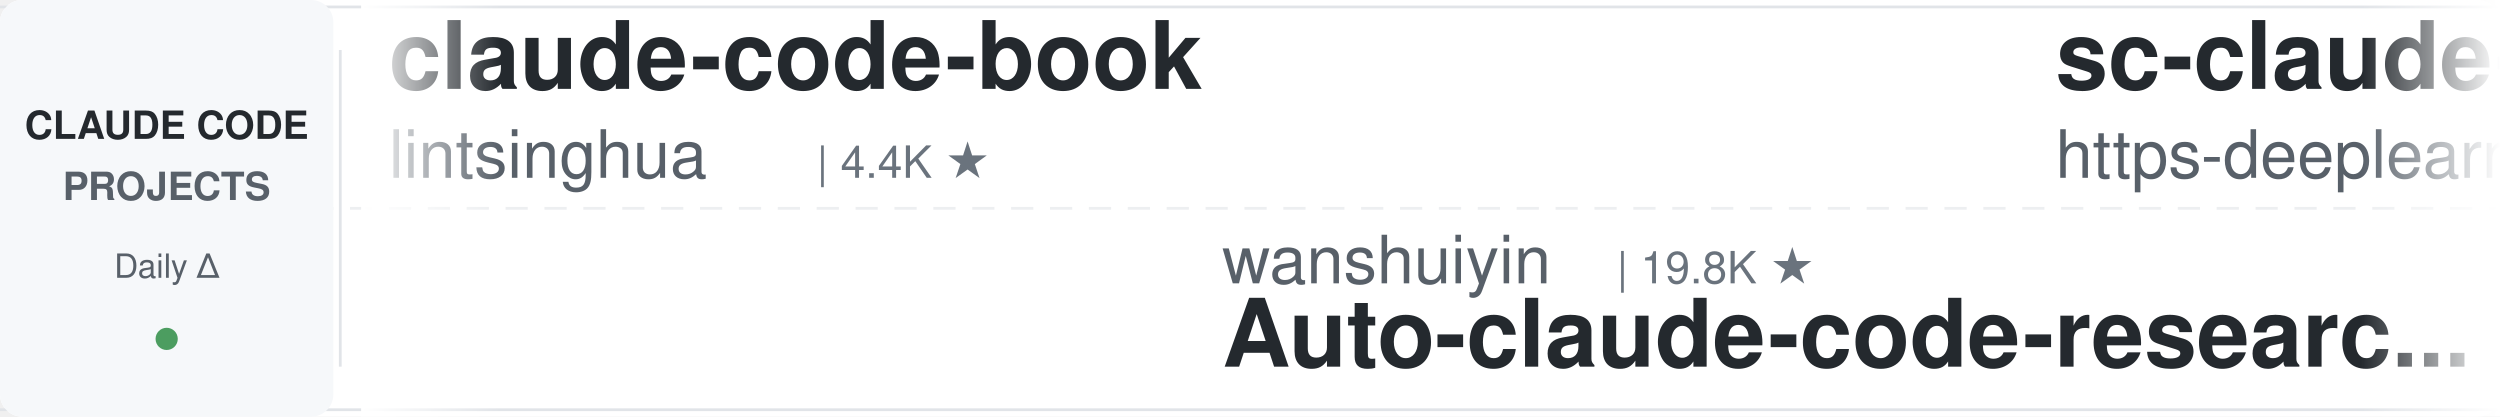
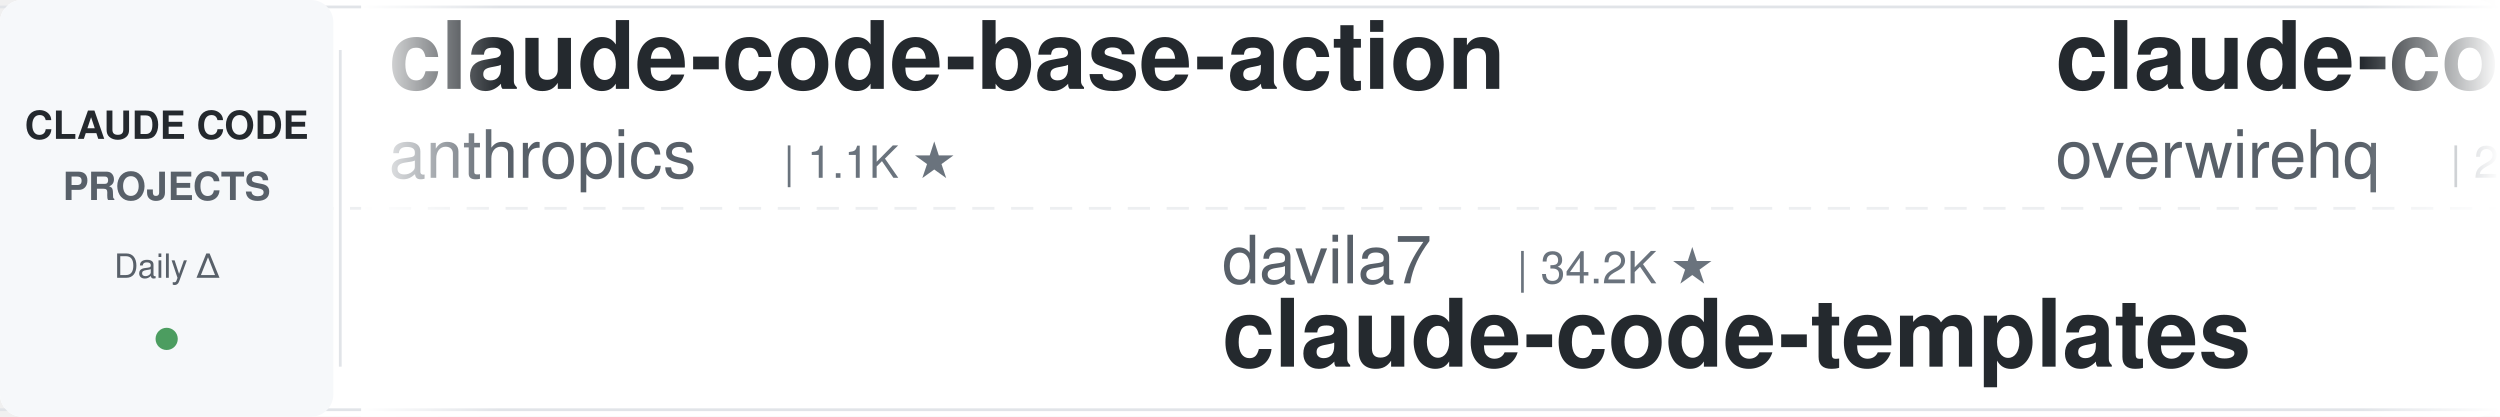
<svg xmlns="http://www.w3.org/2000/svg" width="900" height="150">
  <defs>
    <linearGradient id="leftFade" x1="0%" y1="0%" x2="100%" y2="0%">
      <stop offset="0%" style="stop-color:#ffffff;stop-opacity:1" />
      <stop offset="100%" style="stop-color:#ffffff;stop-opacity:0" />
    </linearGradient>
    <linearGradient id="rightFade" x1="0%" y1="0%" x2="100%" y2="0%">
      <stop offset="0%" style="stop-color:#ffffff;stop-opacity:0" />
      <stop offset="100%" style="stop-color:#ffffff;stop-opacity:1" />
    </linearGradient>
  </defs>
  <rect width="900" height="150" fill="#ffffff" rx="8" />
  <rect x="0" y="2" width="900" height="1" fill="#e1e4e8" />
  <rect x="0" y="147" width="900" height="1" fill="#e1e4e8" />
  <line x1="0" y1="75" x2="900" y2="75" stroke="#e1e4e8" stroke-width="1" stroke-dasharray="8 6" opacity="0.6" />
  <rect x="0" y="0" width="120" height="150" fill="#f6f8fa" rx="8" />
  <text x="60" y="50" font-family="-apple-system, BlinkMacSystemFont, 'Segoe UI', Helvetica, Arial, sans-serif" font-size="14" font-weight="600" fill="#24292e" text-anchor="middle">CLAUDE CODE</text>
  <text x="60" y="72" font-family="-apple-system, BlinkMacSystemFont, 'Segoe UI', Helvetica, Arial, sans-serif" font-size="14" font-weight="600" fill="#586069" text-anchor="middle">PROJECTS</text>
  <text x="60" y="100" font-family="-apple-system, BlinkMacSystemFont, 'Segoe UI', Helvetica, Arial, sans-serif" font-size="12" font-weight="500" fill="#586069" text-anchor="middle">Daily Δ</text>
  <circle cx="60" cy="122" r="4" fill="#22863a" opacity="0.8" />
  <rect x="122" y="18" width="1" height="114" fill="#e1e4e8" />
  <clipPath id="tickerClip">
    <rect x="130" y="0" width="770" height="150" />
  </clipPath>
  <g clip-path="url(#tickerClip)">
    <g id="tickerItems">
      <animateTransform attributeName="transform" attributeType="XML" type="translate" from="0 0" to="-3000 0" dur="54s" repeatCount="indefinite" />
      <g transform="translate(0, 0)">
-         <text x="140" y="32" font-family="-apple-system, BlinkMacSystemFont, 'Segoe UI', Helvetica, Arial, sans-serif" font-size="34" font-weight="600" fill="#24292e">claude-code-book</text>
-         <text x="140" y="64" font-family="-apple-system, BlinkMacSystemFont, 'Segoe UI', Helvetica, Arial, sans-serif" font-size="24" font-weight="400" fill="#586069">lintsinghua</text>
-         <text x="294" y="64" font-family="-apple-system, BlinkMacSystemFont, 'Segoe UI', Helvetica, Arial, sans-serif" font-size="16" font-weight="500" fill="#6a737d">| 4.4K ★</text>
+         <text x="140" y="32" font-family="-apple-system, BlinkMacSystemFont, 'Segoe UI', Helvetica, Arial, sans-serif" font-size="34" font-weight="600" fill="#24292e">claude-code-base-action</text>
+         <text x="140" y="64" font-family="-apple-system, BlinkMacSystemFont, 'Segoe UI', Helvetica, Arial, sans-serif" font-size="24" font-weight="400" fill="#586069">anthropics</text>
+         <text x="282" y="64" font-family="-apple-system, BlinkMacSystemFont, 'Segoe UI', Helvetica, Arial, sans-serif" font-size="16" font-weight="500" fill="#6a737d">| 1.1K ★</text>
      </g>
      <g transform="translate(300, 0)">
-         <text x="140" y="102" font-family="-apple-system, BlinkMacSystemFont, 'Segoe UI', Helvetica, Arial, sans-serif" font-size="24" font-weight="400" fill="#586069">wanshuiyin</text>
-         <text x="282" y="102" font-family="-apple-system, BlinkMacSystemFont, 'Segoe UI', Helvetica, Arial, sans-serif" font-size="16" font-weight="500" fill="#6a737d">| 19.8K ★</text>
-         <text x="140" y="132" font-family="-apple-system, BlinkMacSystemFont, 'Segoe UI', Helvetica, Arial, sans-serif" font-size="34" font-weight="600" fill="#24292e">Auto-claude-code-researc...</text>
+         <text x="140" y="102" font-family="-apple-system, BlinkMacSystemFont, 'Segoe UI', Helvetica, Arial, sans-serif" font-size="24" font-weight="400" fill="#586069">davila7</text>
+         <text x="246" y="102" font-family="-apple-system, BlinkMacSystemFont, 'Segoe UI', Helvetica, Arial, sans-serif" font-size="16" font-weight="500" fill="#6a737d">| 34.2K ★</text>
+         <text x="140" y="132" font-family="-apple-system, BlinkMacSystemFont, 'Segoe UI', Helvetica, Arial, sans-serif" font-size="34" font-weight="600" fill="#24292e">claude-code-templates</text>
      </g>
      <g transform="translate(600, 0)">
-         <text x="140" y="32" font-family="-apple-system, BlinkMacSystemFont, 'Segoe UI', Helvetica, Arial, sans-serif" font-size="34" font-weight="600" fill="#24292e">sc-claude-code-files</text>
-         <text x="140" y="64" font-family="-apple-system, BlinkMacSystemFont, 'Segoe UI', Helvetica, Arial, sans-serif" font-size="24" font-weight="400" fill="#586069">https-deeplearning-ai</text>
-         <text x="414" y="64" font-family="-apple-system, BlinkMacSystemFont, 'Segoe UI', Helvetica, Arial, sans-serif" font-size="16" font-weight="500" fill="#6a737d">| 567 ★</text>
+         <text x="140" y="32" font-family="-apple-system, BlinkMacSystemFont, 'Segoe UI', Helvetica, Arial, sans-serif" font-size="34" font-weight="600" fill="#24292e">claude-code-telegram</text>
+         <text x="140" y="64" font-family="-apple-system, BlinkMacSystemFont, 'Segoe UI', Helvetica, Arial, sans-serif" font-size="24" font-weight="400" fill="#586069">overwirehq</text>
+         <text x="282" y="64" font-family="-apple-system, BlinkMacSystemFont, 'Segoe UI', Helvetica, Arial, sans-serif" font-size="16" font-weight="500" fill="#6a737d">| 2.8K ★</text>
      </g>
      <g transform="translate(900, 0)">
-         <text x="140" y="102" font-family="-apple-system, BlinkMacSystemFont, 'Segoe UI', Helvetica, Arial, sans-serif" font-size="24" font-weight="400" fill="#586069">VoltAgent</text>
-         <text x="270" y="102" font-family="-apple-system, BlinkMacSystemFont, 'Segoe UI', Helvetica, Arial, sans-serif" font-size="16" font-weight="500" fill="#6a737d">| 26.8K ★</text>
-         <text x="140" y="132" font-family="-apple-system, BlinkMacSystemFont, 'Segoe UI', Helvetica, Arial, sans-serif" font-size="34" font-weight="600" fill="#24292e">awesome-claude-code-suba...</text>
+         <text x="140" y="102" font-family="-apple-system, BlinkMacSystemFont, 'Segoe UI', Helvetica, Arial, sans-serif" font-size="24" font-weight="400" fill="#586069">digitalsamba</text>
+         <text x="306" y="102" font-family="-apple-system, BlinkMacSystemFont, 'Segoe UI', Helvetica, Arial, sans-serif" font-size="16" font-weight="500" fill="#6a737d">| 2.8K ★</text>
+         <text x="140" y="132" font-family="-apple-system, BlinkMacSystemFont, 'Segoe UI', Helvetica, Arial, sans-serif" font-size="34" font-weight="600" fill="#24292e">claude-code-video-toolki...</text>
      </g>
      <g transform="translate(1200, 0)">
-         <text x="140" y="32" font-family="-apple-system, BlinkMacSystemFont, 'Segoe UI', Helvetica, Arial, sans-serif" font-size="34" font-weight="600" fill="#24292e">claude_code_src</text>
-         <text x="140" y="64" font-family="-apple-system, BlinkMacSystemFont, 'Segoe UI', Helvetica, Arial, sans-serif" font-size="24" font-weight="400" fill="#586069">ponponon</text>
-         <text x="258" y="64" font-family="-apple-system, BlinkMacSystemFont, 'Segoe UI', Helvetica, Arial, sans-serif" font-size="16" font-weight="500" fill="#6a737d">| 2.3K ★</text>
+         <text x="140" y="32" font-family="-apple-system, BlinkMacSystemFont, 'Segoe UI', Helvetica, Arial, sans-serif" font-size="34" font-weight="600" fill="#24292e">claude-code-rust</text>
+         <text x="140" y="64" font-family="-apple-system, BlinkMacSystemFont, 'Segoe UI', Helvetica, Arial, sans-serif" font-size="24" font-weight="400" fill="#586069">lorryjovens-hub</text>
+         <text x="342" y="64" font-family="-apple-system, BlinkMacSystemFont, 'Segoe UI', Helvetica, Arial, sans-serif" font-size="16" font-weight="500" fill="#6a737d">| 1.7K ★</text>
      </g>
      <g transform="translate(1500, 0)">
-         <text x="140" y="102" font-family="-apple-system, BlinkMacSystemFont, 'Segoe UI', Helvetica, Arial, sans-serif" font-size="24" font-weight="400" fill="#586069">edmund-io</text>
-         <text x="270" y="102" font-family="-apple-system, BlinkMacSystemFont, 'Segoe UI', Helvetica, Arial, sans-serif" font-size="16" font-weight="500" fill="#6a737d">| 1.5K ★</text>
-         <text x="140" y="132" font-family="-apple-system, BlinkMacSystemFont, 'Segoe UI', Helvetica, Arial, sans-serif" font-size="34" font-weight="600" fill="#24292e">edmunds-claude-code</text>
+         <text x="140" y="102" font-family="-apple-system, BlinkMacSystemFont, 'Segoe UI', Helvetica, Arial, sans-serif" font-size="24" font-weight="400" fill="#586069">AICoderTudou</text>
+         <text x="306" y="102" font-family="-apple-system, BlinkMacSystemFont, 'Segoe UI', Helvetica, Arial, sans-serif" font-size="16" font-weight="500" fill="#6a737d">| 493 ★</text>
+         <text x="140" y="132" font-family="-apple-system, BlinkMacSystemFont, 'Segoe UI', Helvetica, Arial, sans-serif" font-size="34" font-weight="600" fill="#24292e">claude-code-tudou</text>
      </g>
      <g transform="translate(1800, 0)">
-         <text x="140" y="32" font-family="-apple-system, BlinkMacSystemFont, 'Segoe UI', Helvetica, Arial, sans-serif" font-size="34" font-weight="600" fill="#24292e">claude-code-harness</text>
-         <text x="140" y="64" font-family="-apple-system, BlinkMacSystemFont, 'Segoe UI', Helvetica, Arial, sans-serif" font-size="24" font-weight="400" fill="#586069">Chachamaru127</text>
-         <text x="318" y="64" font-family="-apple-system, BlinkMacSystemFont, 'Segoe UI', Helvetica, Arial, sans-serif" font-size="16" font-weight="500" fill="#6a737d">| 3.2K ★</text>
+         <text x="140" y="32" font-family="-apple-system, BlinkMacSystemFont, 'Segoe UI', Helvetica, Arial, sans-serif" font-size="34" font-weight="600" fill="#24292e">awesome-claude-code-suba...</text>
+         <text x="140" y="64" font-family="-apple-system, BlinkMacSystemFont, 'Segoe UI', Helvetica, Arial, sans-serif" font-size="24" font-weight="400" fill="#586069">VoltAgent</text>
+         <text x="270" y="64" font-family="-apple-system, BlinkMacSystemFont, 'Segoe UI', Helvetica, Arial, sans-serif" font-size="16" font-weight="500" fill="#6a737d">| 26.8K ★</text>
      </g>
      <g transform="translate(2100, 0)">
        <text x="140" y="102" font-family="-apple-system, BlinkMacSystemFont, 'Segoe UI', Helvetica, Arial, sans-serif" font-size="24" font-weight="400" fill="#586069">shareAI-lab</text>
-         <text x="294" y="102" font-family="-apple-system, BlinkMacSystemFont, 'Segoe UI', Helvetica, Arial, sans-serif" font-size="16" font-weight="500" fill="#6a737d">| 80.8K ★</text>
+         <text x="294" y="102" font-family="-apple-system, BlinkMacSystemFont, 'Segoe UI', Helvetica, Arial, sans-serif" font-size="16" font-weight="500" fill="#6a737d">| 80.9K ★</text>
        <text x="140" y="132" font-family="-apple-system, BlinkMacSystemFont, 'Segoe UI', Helvetica, Arial, sans-serif" font-size="34" font-weight="600" fill="#24292e">learn-claude-code</text>
      </g>
      <g transform="translate(2400, 0)">
-         <text x="140" y="32" font-family="-apple-system, BlinkMacSystemFont, 'Segoe UI', Helvetica, Arial, sans-serif" font-size="34" font-weight="600" fill="#24292e">claude-code-templates</text>
-         <text x="140" y="64" font-family="-apple-system, BlinkMacSystemFont, 'Segoe UI', Helvetica, Arial, sans-serif" font-size="24" font-weight="400" fill="#586069">davila7</text>
-         <text x="246" y="64" font-family="-apple-system, BlinkMacSystemFont, 'Segoe UI', Helvetica, Arial, sans-serif" font-size="16" font-weight="500" fill="#6a737d">| 34.2K ★</text>
+         <text x="140" y="32" font-family="-apple-system, BlinkMacSystemFont, 'Segoe UI', Helvetica, Arial, sans-serif" font-size="34" font-weight="600" fill="#24292e">Claude-Code-Source-Study</text>
+         <text x="140" y="64" font-family="-apple-system, BlinkMacSystemFont, 'Segoe UI', Helvetica, Arial, sans-serif" font-size="24" font-weight="400" fill="#586069">luyao618</text>
+         <text x="258" y="64" font-family="-apple-system, BlinkMacSystemFont, 'Segoe UI', Helvetica, Arial, sans-serif" font-size="16" font-weight="500" fill="#6a737d">| 1.7K ★</text>
      </g>
      <g transform="translate(2700, 0)">
-         <text x="140" y="102" font-family="-apple-system, BlinkMacSystemFont, 'Segoe UI', Helvetica, Arial, sans-serif" font-size="24" font-weight="400" fill="#586069">kodu-ai</text>
-         <text x="246" y="102" font-family="-apple-system, BlinkMacSystemFont, 'Segoe UI', Helvetica, Arial, sans-serif" font-size="16" font-weight="500" fill="#6a737d">| 5.2K ★</text>
-         <text x="140" y="132" font-family="-apple-system, BlinkMacSystemFont, 'Segoe UI', Helvetica, Arial, sans-serif" font-size="34" font-weight="600" fill="#24292e">claude-coder</text>
+         <text x="140" y="102" font-family="-apple-system, BlinkMacSystemFont, 'Segoe UI', Helvetica, Arial, sans-serif" font-size="24" font-weight="400" fill="#586069">alejandrobalderas</text>
+         <text x="366" y="102" font-family="-apple-system, BlinkMacSystemFont, 'Segoe UI', Helvetica, Arial, sans-serif" font-size="16" font-weight="500" fill="#6a737d">| 3.0K ★</text>
+         <text x="140" y="132" font-family="-apple-system, BlinkMacSystemFont, 'Segoe UI', Helvetica, Arial, sans-serif" font-size="34" font-weight="600" fill="#24292e">claude-code-from-source</text>
      </g>
      <g transform="translate(3000, 0)">
-         <text x="140" y="32" font-family="-apple-system, BlinkMacSystemFont, 'Segoe UI', Helvetica, Arial, sans-serif" font-size="34" font-weight="600" fill="#24292e">claude-code-book</text>
-         <text x="140" y="64" font-family="-apple-system, BlinkMacSystemFont, 'Segoe UI', Helvetica, Arial, sans-serif" font-size="24" font-weight="400" fill="#586069">lintsinghua</text>
-         <text x="294" y="64" font-family="-apple-system, BlinkMacSystemFont, 'Segoe UI', Helvetica, Arial, sans-serif" font-size="16" font-weight="500" fill="#6a737d">| 4.4K ★</text>
+         <text x="140" y="32" font-family="-apple-system, BlinkMacSystemFont, 'Segoe UI', Helvetica, Arial, sans-serif" font-size="34" font-weight="600" fill="#24292e">claude-code-base-action</text>
+         <text x="140" y="64" font-family="-apple-system, BlinkMacSystemFont, 'Segoe UI', Helvetica, Arial, sans-serif" font-size="24" font-weight="400" fill="#586069">anthropics</text>
+         <text x="282" y="64" font-family="-apple-system, BlinkMacSystemFont, 'Segoe UI', Helvetica, Arial, sans-serif" font-size="16" font-weight="500" fill="#6a737d">| 1.1K ★</text>
      </g>
      <g transform="translate(3300, 0)">
-         <text x="140" y="102" font-family="-apple-system, BlinkMacSystemFont, 'Segoe UI', Helvetica, Arial, sans-serif" font-size="24" font-weight="400" fill="#586069">wanshuiyin</text>
-         <text x="282" y="102" font-family="-apple-system, BlinkMacSystemFont, 'Segoe UI', Helvetica, Arial, sans-serif" font-size="16" font-weight="500" fill="#6a737d">| 19.8K ★</text>
-         <text x="140" y="132" font-family="-apple-system, BlinkMacSystemFont, 'Segoe UI', Helvetica, Arial, sans-serif" font-size="34" font-weight="600" fill="#24292e">Auto-claude-code-researc...</text>
+         <text x="140" y="102" font-family="-apple-system, BlinkMacSystemFont, 'Segoe UI', Helvetica, Arial, sans-serif" font-size="24" font-weight="400" fill="#586069">davila7</text>
+         <text x="246" y="102" font-family="-apple-system, BlinkMacSystemFont, 'Segoe UI', Helvetica, Arial, sans-serif" font-size="16" font-weight="500" fill="#6a737d">| 34.2K ★</text>
+         <text x="140" y="132" font-family="-apple-system, BlinkMacSystemFont, 'Segoe UI', Helvetica, Arial, sans-serif" font-size="34" font-weight="600" fill="#24292e">claude-code-templates</text>
      </g>
      <g transform="translate(3600, 0)">
-         <text x="140" y="32" font-family="-apple-system, BlinkMacSystemFont, 'Segoe UI', Helvetica, Arial, sans-serif" font-size="34" font-weight="600" fill="#24292e">sc-claude-code-files</text>
-         <text x="140" y="64" font-family="-apple-system, BlinkMacSystemFont, 'Segoe UI', Helvetica, Arial, sans-serif" font-size="24" font-weight="400" fill="#586069">https-deeplearning-ai</text>
-         <text x="414" y="64" font-family="-apple-system, BlinkMacSystemFont, 'Segoe UI', Helvetica, Arial, sans-serif" font-size="16" font-weight="500" fill="#6a737d">| 567 ★</text>
+         <text x="140" y="32" font-family="-apple-system, BlinkMacSystemFont, 'Segoe UI', Helvetica, Arial, sans-serif" font-size="34" font-weight="600" fill="#24292e">claude-code-telegram</text>
+         <text x="140" y="64" font-family="-apple-system, BlinkMacSystemFont, 'Segoe UI', Helvetica, Arial, sans-serif" font-size="24" font-weight="400" fill="#586069">overwirehq</text>
+         <text x="282" y="64" font-family="-apple-system, BlinkMacSystemFont, 'Segoe UI', Helvetica, Arial, sans-serif" font-size="16" font-weight="500" fill="#6a737d">| 2.8K ★</text>
      </g>
      <g transform="translate(3900, 0)">
-         <text x="140" y="102" font-family="-apple-system, BlinkMacSystemFont, 'Segoe UI', Helvetica, Arial, sans-serif" font-size="24" font-weight="400" fill="#586069">VoltAgent</text>
-         <text x="270" y="102" font-family="-apple-system, BlinkMacSystemFont, 'Segoe UI', Helvetica, Arial, sans-serif" font-size="16" font-weight="500" fill="#6a737d">| 26.8K ★</text>
-         <text x="140" y="132" font-family="-apple-system, BlinkMacSystemFont, 'Segoe UI', Helvetica, Arial, sans-serif" font-size="34" font-weight="600" fill="#24292e">awesome-claude-code-suba...</text>
+         <text x="140" y="102" font-family="-apple-system, BlinkMacSystemFont, 'Segoe UI', Helvetica, Arial, sans-serif" font-size="24" font-weight="400" fill="#586069">digitalsamba</text>
+         <text x="306" y="102" font-family="-apple-system, BlinkMacSystemFont, 'Segoe UI', Helvetica, Arial, sans-serif" font-size="16" font-weight="500" fill="#6a737d">| 2.8K ★</text>
+         <text x="140" y="132" font-family="-apple-system, BlinkMacSystemFont, 'Segoe UI', Helvetica, Arial, sans-serif" font-size="34" font-weight="600" fill="#24292e">claude-code-video-toolki...</text>
      </g>
    </g>
  </g>
  <rect x="130" y="0" width="50" height="150" fill="url(#leftFade)" />
  <rect x="850" y="0" width="50" height="150" fill="url(#rightFade)" />
</svg>
